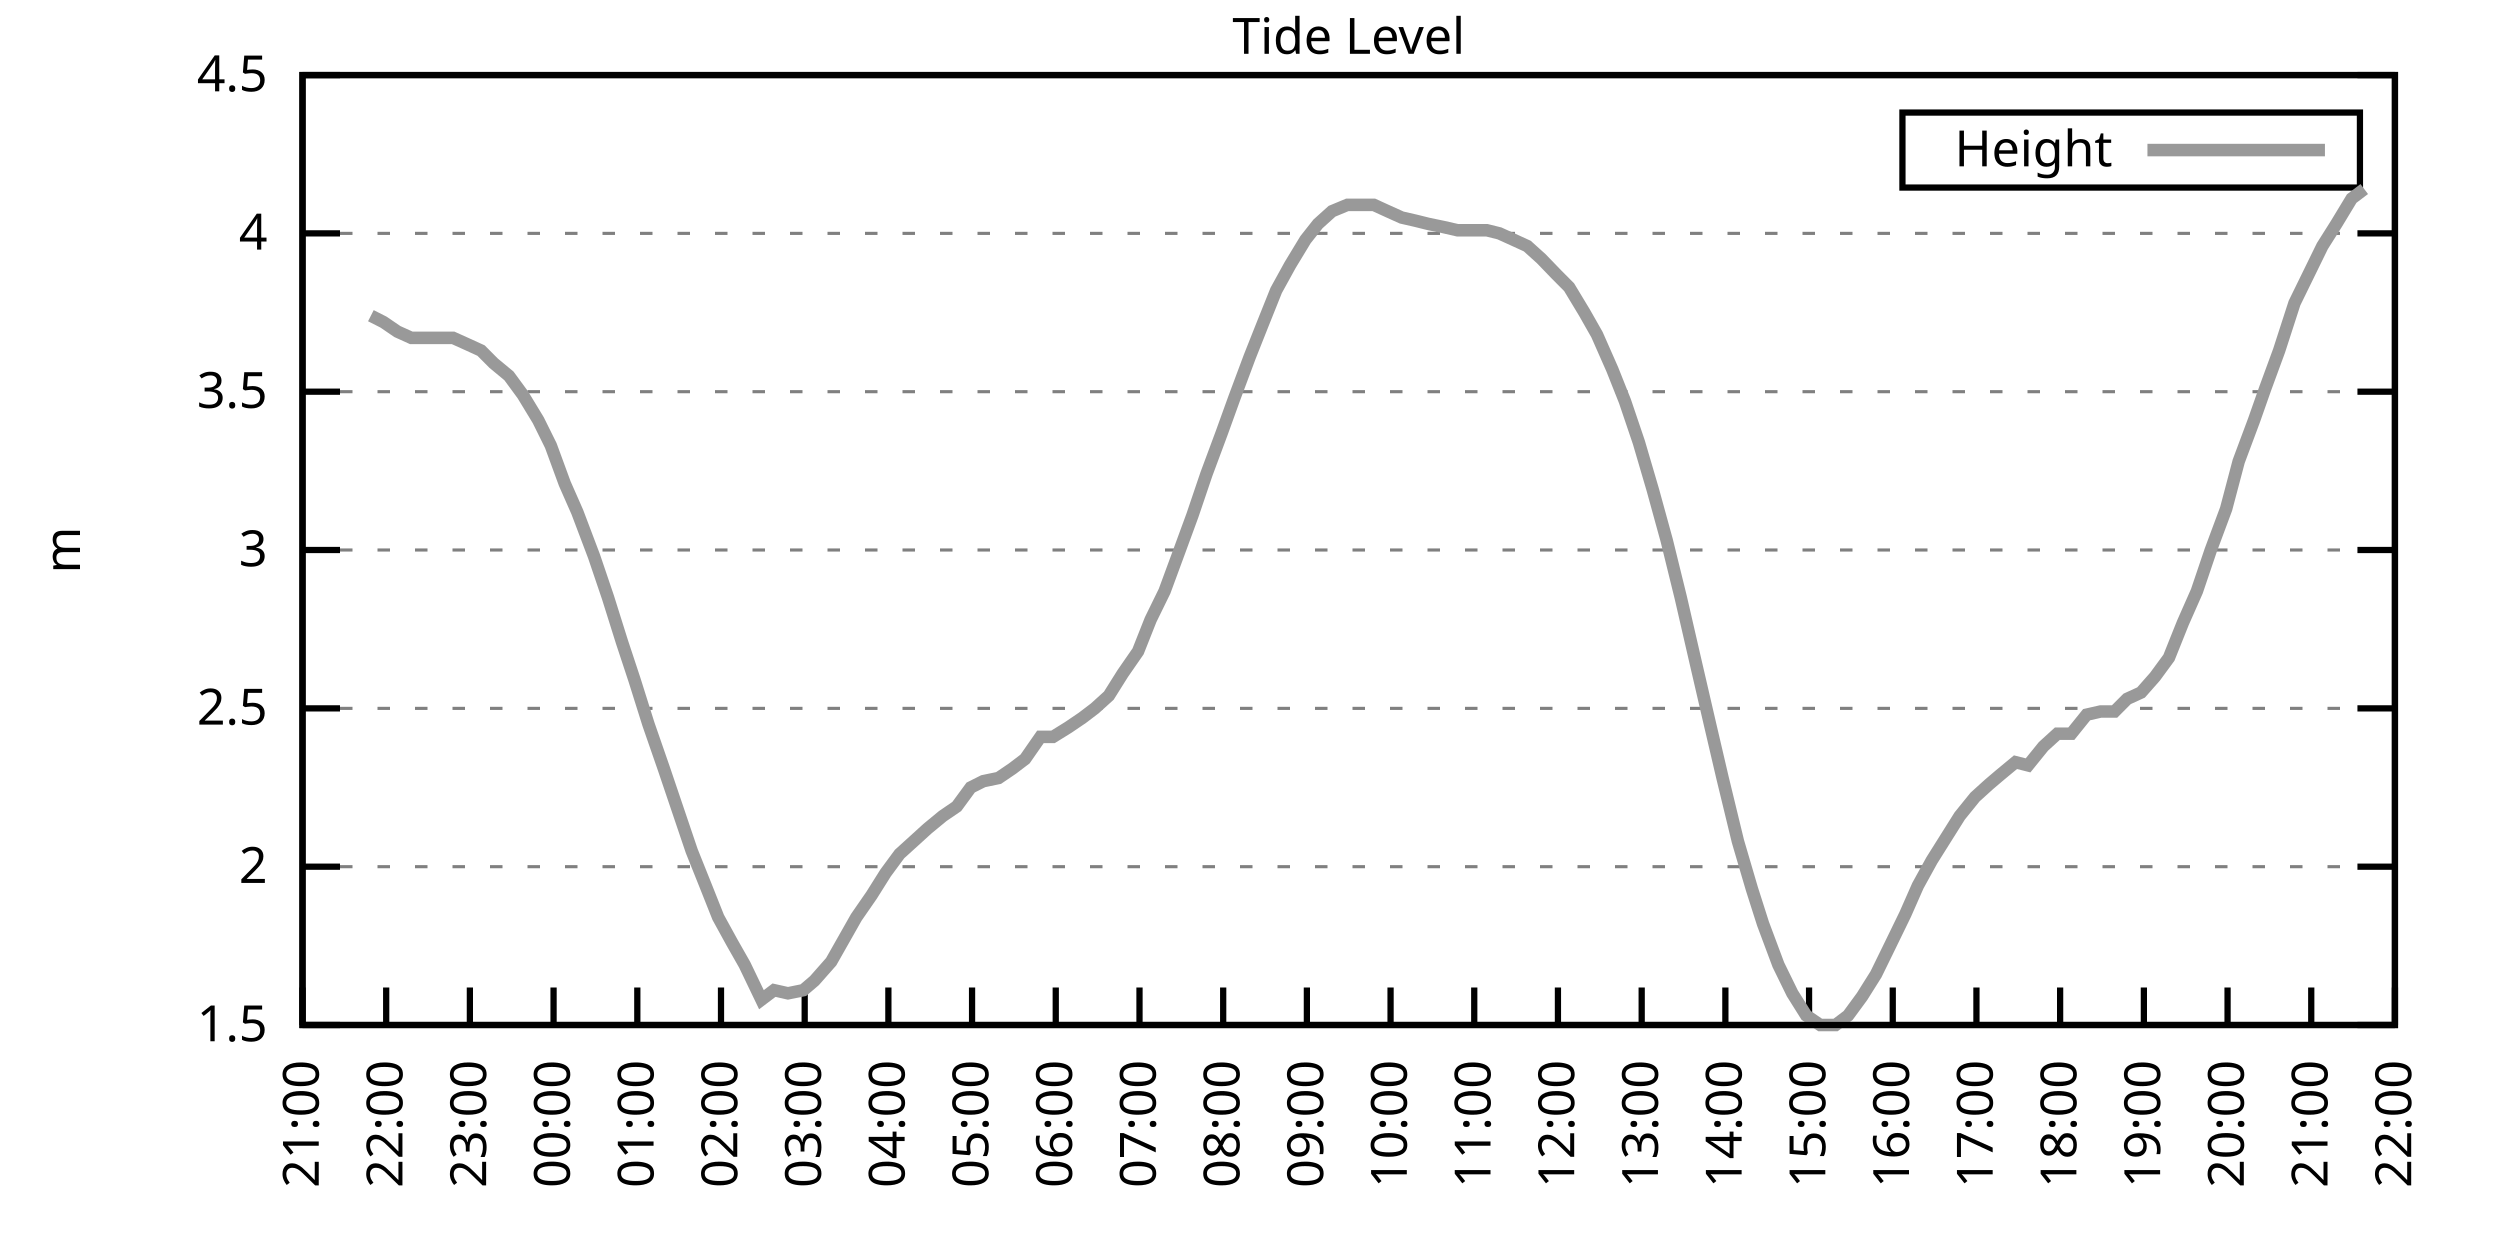
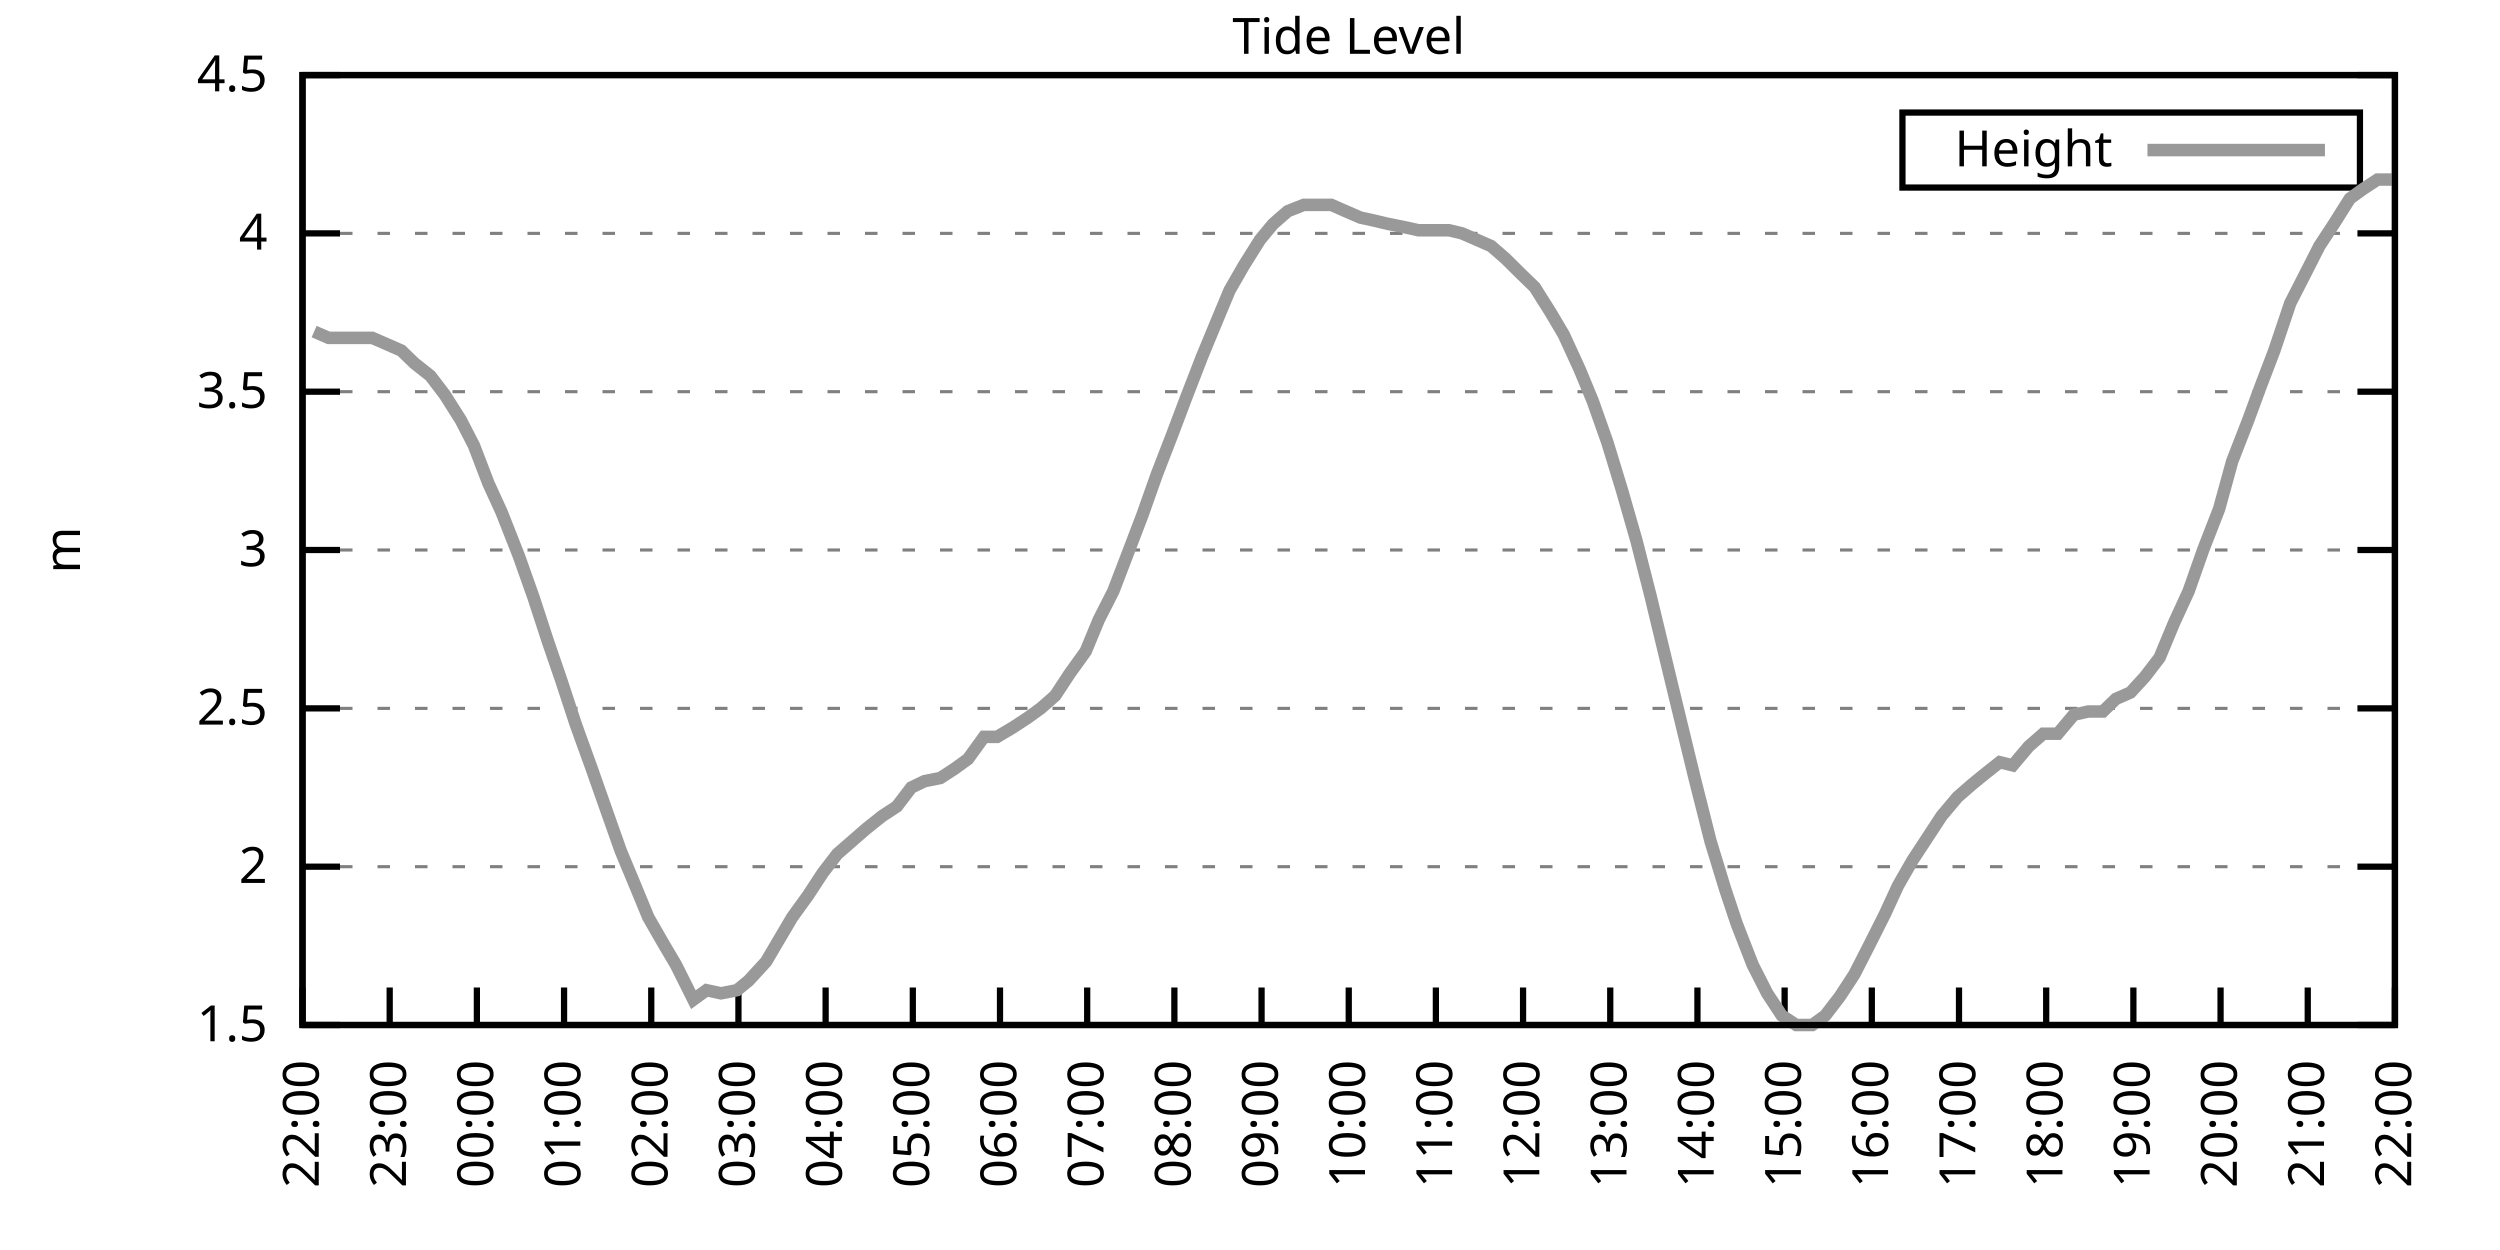
<svg xmlns="http://www.w3.org/2000/svg" xmlns:xlink="http://www.w3.org/1999/xlink" width="400" height="200" viewBox="0 0 400 200">
  <g id="gnuplot_canvas">
    <rect x="0" y="0" width="400" height="200" fill="none" />
    <defs>
      <circle id="gpDot" r="0.5" stroke-width="0.5" stroke="currentColor" />
      <path id="gpPt0" stroke-width="0.333" stroke="currentColor" d="M-1,0 h2 M0,-1 v2" />
      <path id="gpPt1" stroke-width="0.333" stroke="currentColor" d="M-1,-1 L1,1 M1,-1 L-1,1" />
      <path id="gpPt2" stroke-width="0.333" stroke="currentColor" d="M-1,0 L1,0 M0,-1 L0,1 M-1,-1 L1,1 M-1,1 L1,-1" />
      <rect id="gpPt3" stroke-width="0.333" stroke="currentColor" x="-1" y="-1" width="2" height="2" />
      <rect id="gpPt4" stroke-width="0.333" stroke="currentColor" fill="currentColor" x="-1" y="-1" width="2" height="2" />
      <circle id="gpPt5" stroke-width="0.333" stroke="currentColor" cx="0" cy="0" r="1" />
      <use xlink:href="#gpPt5" id="gpPt6" fill="currentColor" stroke="none" />
      <path id="gpPt7" stroke-width="0.333" stroke="currentColor" d="M0,-1.33 L-1.33,0.67 L1.33,0.67 z" />
      <use xlink:href="#gpPt7" id="gpPt8" fill="currentColor" stroke="none" />
      <use xlink:href="#gpPt7" id="gpPt9" stroke="currentColor" transform="rotate(180)" />
      <use xlink:href="#gpPt9" id="gpPt10" fill="currentColor" stroke="none" />
      <use xlink:href="#gpPt3" id="gpPt11" stroke="currentColor" transform="rotate(45)" />
      <use xlink:href="#gpPt11" id="gpPt12" fill="currentColor" stroke="none" />
      <path id="gpPt13" stroke-width="0.333" stroke="currentColor" d="M0,1.330 L1.265,0.411 L0.782,-1.067 L-0.782,-1.076 L-1.265,0.411 z" />
      <use xlink:href="#gpPt13" id="gpPt14" fill="currentColor" stroke="none" />
      <filter id="textbox" filterUnits="objectBoundingBox" x="0" y="0" height="1" width="1">
        <feFlood flood-color="white" flood-opacity="1" result="bgnd" />
        <feComposite in="SourceGraphic" in2="bgnd" operator="atop" />
      </filter>
      <filter id="greybox" filterUnits="objectBoundingBox" x="0" y="0" height="1" width="1">
        <feFlood flood-color="lightgrey" flood-opacity="1" result="grey" />
        <feComposite in="SourceGraphic" in2="grey" operator="atop" />
      </filter>
    </defs>
    <g fill="none" color="white" stroke="currentColor" stroke-width="1.00" stroke-linecap="butt" stroke-linejoin="miter">
</g>
    <g fill="none" color="black" stroke="currentColor" stroke-width="1.00" stroke-linecap="butt" stroke-linejoin="miter">
      <g stroke="none" shape-rendering="crispEdges">
        <polygon fill="rgb(255, 255, 255)" points="48.40,164.00 383.18,164.00 383.18,12.02 48.40,12.02 " />
      </g>
    </g>
    <g fill="none" color="black" stroke="currentColor" stroke-width="1.00" stroke-linecap="butt" stroke-linejoin="miter">
</g>
    <g fill="none" color="black" stroke="black" stroke-width="0.50" stroke-linecap="butt" stroke-linejoin="miter">
</g>
    <g fill="none" color="gray" stroke="currentColor" stroke-width="0.50" stroke-linecap="butt" stroke-linejoin="miter">
      <path stroke="gray" stroke-dasharray="2,4" class="gridline" d="M48.40,164.00 L383.19,164.00  " />
    </g>
    <g fill="none" color="gray" stroke="gray" stroke-width="1.00" stroke-linecap="butt" stroke-linejoin="miter">
</g>
    <g fill="none" color="black" stroke="currentColor" stroke-width="1.00" stroke-linecap="butt" stroke-linejoin="miter">
      <path stroke="black" d="M48.40,164.00 L54.40,164.00 M383.19,164.00 L377.19,164.00  " />
      <g transform="translate(42.80,166.60)" stroke="none" fill="black" font-family="Sans" font-size="8.00" text-anchor="end">
        <text>
          <tspan font-family="Sans"> 1.5</tspan>
        </text>
      </g>
    </g>
    <g fill="none" color="black" stroke="currentColor" stroke-width="1.00" stroke-linecap="butt" stroke-linejoin="miter">
</g>
    <g fill="none" color="black" stroke="black" stroke-width="0.50" stroke-linecap="butt" stroke-linejoin="miter">
</g>
    <g fill="none" color="gray" stroke="currentColor" stroke-width="0.50" stroke-linecap="butt" stroke-linejoin="miter">
      <path stroke="gray" stroke-dasharray="2,4" class="gridline" d="M48.40,138.67 L383.19,138.67  " />
    </g>
    <g fill="none" color="gray" stroke="gray" stroke-width="1.00" stroke-linecap="butt" stroke-linejoin="miter">
</g>
    <g fill="none" color="black" stroke="currentColor" stroke-width="1.00" stroke-linecap="butt" stroke-linejoin="miter">
      <path stroke="black" d="M48.40,138.67 L54.40,138.67 M383.19,138.67 L377.19,138.67  " />
      <g transform="translate(42.80,141.27)" stroke="none" fill="black" font-family="Sans" font-size="8.00" text-anchor="end">
        <text>
          <tspan font-family="Sans"> 2</tspan>
        </text>
      </g>
    </g>
    <g fill="none" color="black" stroke="currentColor" stroke-width="1.00" stroke-linecap="butt" stroke-linejoin="miter">
</g>
    <g fill="none" color="black" stroke="black" stroke-width="0.50" stroke-linecap="butt" stroke-linejoin="miter">
</g>
    <g fill="none" color="gray" stroke="currentColor" stroke-width="0.50" stroke-linecap="butt" stroke-linejoin="miter">
      <path stroke="gray" stroke-dasharray="2,4" class="gridline" d="M48.40,113.34 L383.19,113.34  " />
    </g>
    <g fill="none" color="gray" stroke="gray" stroke-width="1.00" stroke-linecap="butt" stroke-linejoin="miter">
</g>
    <g fill="none" color="black" stroke="currentColor" stroke-width="1.00" stroke-linecap="butt" stroke-linejoin="miter">
      <path stroke="black" d="M48.40,113.34 L54.40,113.34 M383.19,113.34 L377.19,113.34  " />
      <g transform="translate(42.80,115.94)" stroke="none" fill="black" font-family="Sans" font-size="8.00" text-anchor="end">
        <text>
          <tspan font-family="Sans"> 2.5</tspan>
        </text>
      </g>
    </g>
    <g fill="none" color="black" stroke="currentColor" stroke-width="1.00" stroke-linecap="butt" stroke-linejoin="miter">
</g>
    <g fill="none" color="black" stroke="black" stroke-width="0.50" stroke-linecap="butt" stroke-linejoin="miter">
</g>
    <g fill="none" color="gray" stroke="currentColor" stroke-width="0.50" stroke-linecap="butt" stroke-linejoin="miter">
      <path stroke="gray" stroke-dasharray="2,4" class="gridline" d="M48.40,88.00 L383.19,88.00  " />
    </g>
    <g fill="none" color="gray" stroke="gray" stroke-width="1.00" stroke-linecap="butt" stroke-linejoin="miter">
</g>
    <g fill="none" color="black" stroke="currentColor" stroke-width="1.00" stroke-linecap="butt" stroke-linejoin="miter">
      <path stroke="black" d="M48.40,88.00 L54.40,88.00 M383.19,88.00 L377.19,88.00  " />
      <g transform="translate(42.80,90.60)" stroke="none" fill="black" font-family="Sans" font-size="8.00" text-anchor="end">
        <text>
          <tspan font-family="Sans"> 3</tspan>
        </text>
      </g>
    </g>
    <g fill="none" color="black" stroke="currentColor" stroke-width="1.00" stroke-linecap="butt" stroke-linejoin="miter">
</g>
    <g fill="none" color="black" stroke="black" stroke-width="0.50" stroke-linecap="butt" stroke-linejoin="miter">
</g>
    <g fill="none" color="gray" stroke="currentColor" stroke-width="0.50" stroke-linecap="butt" stroke-linejoin="miter">
      <path stroke="gray" stroke-dasharray="2,4" class="gridline" d="M48.40,62.67 L383.19,62.67  " />
    </g>
    <g fill="none" color="gray" stroke="gray" stroke-width="1.00" stroke-linecap="butt" stroke-linejoin="miter">
</g>
    <g fill="none" color="black" stroke="currentColor" stroke-width="1.00" stroke-linecap="butt" stroke-linejoin="miter">
      <path stroke="black" d="M48.40,62.67 L54.40,62.67 M383.19,62.67 L377.19,62.67  " />
      <g transform="translate(42.80,65.27)" stroke="none" fill="black" font-family="Sans" font-size="8.00" text-anchor="end">
        <text>
          <tspan font-family="Sans"> 3.5</tspan>
        </text>
      </g>
    </g>
    <g fill="none" color="black" stroke="currentColor" stroke-width="1.00" stroke-linecap="butt" stroke-linejoin="miter">
</g>
    <g fill="none" color="black" stroke="black" stroke-width="0.50" stroke-linecap="butt" stroke-linejoin="miter">
</g>
    <g fill="none" color="gray" stroke="currentColor" stroke-width="0.50" stroke-linecap="butt" stroke-linejoin="miter">
      <path stroke="gray" stroke-dasharray="2,4" class="gridline" d="M48.40,37.34 L383.19,37.34  " />
    </g>
    <g fill="none" color="gray" stroke="gray" stroke-width="1.00" stroke-linecap="butt" stroke-linejoin="miter">
</g>
    <g fill="none" color="black" stroke="currentColor" stroke-width="1.00" stroke-linecap="butt" stroke-linejoin="miter">
      <path stroke="black" d="M48.40,37.34 L54.40,37.34 M383.19,37.34 L377.19,37.34  " />
      <g transform="translate(42.80,39.94)" stroke="none" fill="black" font-family="Sans" font-size="8.00" text-anchor="end">
        <text>
          <tspan font-family="Sans"> 4</tspan>
        </text>
      </g>
    </g>
    <g fill="none" color="black" stroke="currentColor" stroke-width="1.00" stroke-linecap="butt" stroke-linejoin="miter">
</g>
    <g fill="none" color="black" stroke="black" stroke-width="0.50" stroke-linecap="butt" stroke-linejoin="miter">
</g>
    <g fill="none" color="gray" stroke="currentColor" stroke-width="0.50" stroke-linecap="butt" stroke-linejoin="miter">
      <path stroke="gray" stroke-dasharray="2,4" class="gridline" d="M48.40,12.01 L383.19,12.01  " />
    </g>
    <g fill="none" color="gray" stroke="gray" stroke-width="1.00" stroke-linecap="butt" stroke-linejoin="miter">
</g>
    <g fill="none" color="black" stroke="currentColor" stroke-width="1.00" stroke-linecap="butt" stroke-linejoin="miter">
      <path stroke="black" d="M48.40,12.01 L54.40,12.01 M383.19,12.01 L377.19,12.01  " />
      <g transform="translate(42.80,14.61)" stroke="none" fill="black" font-family="Sans" font-size="8.00" text-anchor="end">
        <text>
          <tspan font-family="Sans"> 4.5</tspan>
        </text>
      </g>
    </g>
    <g fill="none" color="black" stroke="currentColor" stroke-width="1.00" stroke-linecap="butt" stroke-linejoin="miter">
      <path stroke="black" d="M48.40,164.00 L48.40,158.00  " />
      <g transform="translate(51.00,169.60) rotate(270.00)" stroke="none" fill="black" font-family="Sans" font-size="8.00" text-anchor="end">
        <text>
-           <tspan font-family="Sans">21:00</tspan>
-         </text>
-       </g>
-     </g>
-     <g fill="none" color="black" stroke="currentColor" stroke-width="1.00" stroke-linecap="butt" stroke-linejoin="miter">
-       <path stroke="black" d="M61.79,164.00 L61.79,158.00  " />
-       <g transform="translate(64.39,169.60) rotate(270.00)" stroke="none" fill="black" font-family="Sans" font-size="8.00" text-anchor="end">
-         <text>
          <tspan font-family="Sans">22:00</tspan>
        </text>
      </g>
    </g>
    <g fill="none" color="black" stroke="currentColor" stroke-width="1.00" stroke-linecap="butt" stroke-linejoin="miter">
-       <path stroke="black" d="M75.18,164.00 L75.18,158.00  " />
-       <g transform="translate(77.78,169.60) rotate(270.00)" stroke="none" fill="black" font-family="Sans" font-size="8.00" text-anchor="end">
+       <path stroke="black" d="M62.35,164.00 L62.35,158.00  " />
+       <g transform="translate(64.95,169.60) rotate(270.00)" stroke="none" fill="black" font-family="Sans" font-size="8.00" text-anchor="end">
        <text>
          <tspan font-family="Sans">23:00</tspan>
        </text>
      </g>
    </g>
    <g fill="none" color="black" stroke="currentColor" stroke-width="1.00" stroke-linecap="butt" stroke-linejoin="miter">
-       <path stroke="black" d="M88.57,164.00 L88.57,158.00  " />
-       <g transform="translate(91.17,169.60) rotate(270.00)" stroke="none" fill="black" font-family="Sans" font-size="8.00" text-anchor="end">
+       <path stroke="black" d="M76.30,164.00 L76.30,158.00  " />
+       <g transform="translate(78.90,169.60) rotate(270.00)" stroke="none" fill="black" font-family="Sans" font-size="8.00" text-anchor="end">
        <text>
          <tspan font-family="Sans">00:00</tspan>
        </text>
      </g>
    </g>
    <g fill="none" color="black" stroke="currentColor" stroke-width="1.00" stroke-linecap="butt" stroke-linejoin="miter">
-       <path stroke="black" d="M101.97,164.00 L101.97,158.00  " />
-       <g transform="translate(104.57,169.60) rotate(270.00)" stroke="none" fill="black" font-family="Sans" font-size="8.00" text-anchor="end">
+       <path stroke="black" d="M90.25,164.00 L90.25,158.00  " />
+       <g transform="translate(92.85,169.60) rotate(270.00)" stroke="none" fill="black" font-family="Sans" font-size="8.00" text-anchor="end">
        <text>
          <tspan font-family="Sans">01:00</tspan>
        </text>
      </g>
    </g>
    <g fill="none" color="black" stroke="currentColor" stroke-width="1.00" stroke-linecap="butt" stroke-linejoin="miter">
-       <path stroke="black" d="M115.36,164.00 L115.36,158.00  " />
-       <g transform="translate(117.96,169.60) rotate(270.00)" stroke="none" fill="black" font-family="Sans" font-size="8.00" text-anchor="end">
+       <path stroke="black" d="M104.20,164.00 L104.20,158.00  " />
+       <g transform="translate(106.80,169.60) rotate(270.00)" stroke="none" fill="black" font-family="Sans" font-size="8.00" text-anchor="end">
        <text>
          <tspan font-family="Sans">02:00</tspan>
        </text>
      </g>
    </g>
    <g fill="none" color="black" stroke="currentColor" stroke-width="1.00" stroke-linecap="butt" stroke-linejoin="miter">
-       <path stroke="black" d="M128.75,164.00 L128.75,158.00  " />
-       <g transform="translate(131.35,169.60) rotate(270.00)" stroke="none" fill="black" font-family="Sans" font-size="8.00" text-anchor="end">
+       <path stroke="black" d="M118.15,164.00 L118.15,158.00  " />
+       <g transform="translate(120.75,169.60) rotate(270.00)" stroke="none" fill="black" font-family="Sans" font-size="8.00" text-anchor="end">
        <text>
          <tspan font-family="Sans">03:00</tspan>
        </text>
      </g>
    </g>
    <g fill="none" color="black" stroke="currentColor" stroke-width="1.00" stroke-linecap="butt" stroke-linejoin="miter">
-       <path stroke="black" d="M142.14,164.00 L142.14,158.00  " />
-       <g transform="translate(144.74,169.60) rotate(270.00)" stroke="none" fill="black" font-family="Sans" font-size="8.00" text-anchor="end">
+       <path stroke="black" d="M132.10,164.00 L132.10,158.00  " />
+       <g transform="translate(134.70,169.60) rotate(270.00)" stroke="none" fill="black" font-family="Sans" font-size="8.00" text-anchor="end">
        <text>
          <tspan font-family="Sans">04:00</tspan>
        </text>
      </g>
    </g>
    <g fill="none" color="black" stroke="currentColor" stroke-width="1.00" stroke-linecap="butt" stroke-linejoin="miter">
-       <path stroke="black" d="M155.53,164.00 L155.53,158.00  " />
-       <g transform="translate(158.13,169.60) rotate(270.00)" stroke="none" fill="black" font-family="Sans" font-size="8.00" text-anchor="end">
+       <path stroke="black" d="M146.05,164.00 L146.05,158.00  " />
+       <g transform="translate(148.65,169.60) rotate(270.00)" stroke="none" fill="black" font-family="Sans" font-size="8.00" text-anchor="end">
        <text>
          <tspan font-family="Sans">05:00</tspan>
        </text>
      </g>
    </g>
    <g fill="none" color="black" stroke="currentColor" stroke-width="1.00" stroke-linecap="butt" stroke-linejoin="miter">
-       <path stroke="black" d="M168.92,164.00 L168.92,158.00  " />
-       <g transform="translate(171.52,169.60) rotate(270.00)" stroke="none" fill="black" font-family="Sans" font-size="8.00" text-anchor="end">
+       <path stroke="black" d="M160.00,164.00 L160.00,158.00  " />
+       <g transform="translate(162.60,169.60) rotate(270.00)" stroke="none" fill="black" font-family="Sans" font-size="8.00" text-anchor="end">
        <text>
          <tspan font-family="Sans">06:00</tspan>
        </text>
      </g>
    </g>
    <g fill="none" color="black" stroke="currentColor" stroke-width="1.00" stroke-linecap="butt" stroke-linejoin="miter">
-       <path stroke="black" d="M182.32,164.00 L182.32,158.00  " />
-       <g transform="translate(184.92,169.60) rotate(270.00)" stroke="none" fill="black" font-family="Sans" font-size="8.00" text-anchor="end">
+       <path stroke="black" d="M173.95,164.00 L173.95,158.00  " />
+       <g transform="translate(176.55,169.60) rotate(270.00)" stroke="none" fill="black" font-family="Sans" font-size="8.00" text-anchor="end">
        <text>
          <tspan font-family="Sans">07:00</tspan>
        </text>
      </g>
    </g>
    <g fill="none" color="black" stroke="currentColor" stroke-width="1.00" stroke-linecap="butt" stroke-linejoin="miter">
-       <path stroke="black" d="M195.71,164.00 L195.71,158.00  " />
-       <g transform="translate(198.31,169.60) rotate(270.00)" stroke="none" fill="black" font-family="Sans" font-size="8.00" text-anchor="end">
+       <path stroke="black" d="M187.90,164.00 L187.90,158.00  " />
+       <g transform="translate(190.50,169.60) rotate(270.00)" stroke="none" fill="black" font-family="Sans" font-size="8.00" text-anchor="end">
        <text>
          <tspan font-family="Sans">08:00</tspan>
        </text>
      </g>
    </g>
    <g fill="none" color="black" stroke="currentColor" stroke-width="1.00" stroke-linecap="butt" stroke-linejoin="miter">
-       <path stroke="black" d="M209.10,164.00 L209.10,158.00  " />
-       <g transform="translate(211.70,169.60) rotate(270.00)" stroke="none" fill="black" font-family="Sans" font-size="8.00" text-anchor="end">
+       <path stroke="black" d="M201.85,164.00 L201.85,158.00  " />
+       <g transform="translate(204.45,169.60) rotate(270.00)" stroke="none" fill="black" font-family="Sans" font-size="8.00" text-anchor="end">
        <text>
          <tspan font-family="Sans">09:00</tspan>
        </text>
      </g>
    </g>
    <g fill="none" color="black" stroke="currentColor" stroke-width="1.00" stroke-linecap="butt" stroke-linejoin="miter">
-       <path stroke="black" d="M222.49,164.00 L222.49,158.00  " />
-       <g transform="translate(225.09,169.60) rotate(270.00)" stroke="none" fill="black" font-family="Sans" font-size="8.00" text-anchor="end">
+       <path stroke="black" d="M215.80,164.00 L215.80,158.00  " />
+       <g transform="translate(218.40,169.60) rotate(270.00)" stroke="none" fill="black" font-family="Sans" font-size="8.00" text-anchor="end">
        <text>
          <tspan font-family="Sans">10:00</tspan>
        </text>
      </g>
    </g>
    <g fill="none" color="black" stroke="currentColor" stroke-width="1.00" stroke-linecap="butt" stroke-linejoin="miter">
-       <path stroke="black" d="M235.88,164.00 L235.88,158.00  " />
-       <g transform="translate(238.48,169.60) rotate(270.00)" stroke="none" fill="black" font-family="Sans" font-size="8.00" text-anchor="end">
+       <path stroke="black" d="M229.74,164.00 L229.74,158.00  " />
+       <g transform="translate(232.34,169.60) rotate(270.00)" stroke="none" fill="black" font-family="Sans" font-size="8.00" text-anchor="end">
        <text>
          <tspan font-family="Sans">11:00</tspan>
        </text>
      </g>
    </g>
    <g fill="none" color="black" stroke="currentColor" stroke-width="1.00" stroke-linecap="butt" stroke-linejoin="miter">
-       <path stroke="black" d="M249.27,164.00 L249.27,158.00  " />
-       <g transform="translate(251.87,169.60) rotate(270.00)" stroke="none" fill="black" font-family="Sans" font-size="8.00" text-anchor="end">
+       <path stroke="black" d="M243.69,164.00 L243.69,158.00  " />
+       <g transform="translate(246.29,169.60) rotate(270.00)" stroke="none" fill="black" font-family="Sans" font-size="8.00" text-anchor="end">
        <text>
          <tspan font-family="Sans">12:00</tspan>
        </text>
      </g>
    </g>
    <g fill="none" color="black" stroke="currentColor" stroke-width="1.00" stroke-linecap="butt" stroke-linejoin="miter">
-       <path stroke="black" d="M262.67,164.00 L262.67,158.00  " />
-       <g transform="translate(265.27,169.60) rotate(270.00)" stroke="none" fill="black" font-family="Sans" font-size="8.00" text-anchor="end">
+       <path stroke="black" d="M257.64,164.00 L257.64,158.00  " />
+       <g transform="translate(260.24,169.60) rotate(270.00)" stroke="none" fill="black" font-family="Sans" font-size="8.00" text-anchor="end">
        <text>
          <tspan font-family="Sans">13:00</tspan>
        </text>
      </g>
    </g>
    <g fill="none" color="black" stroke="currentColor" stroke-width="1.00" stroke-linecap="butt" stroke-linejoin="miter">
-       <path stroke="black" d="M276.06,164.00 L276.06,158.00  " />
-       <g transform="translate(278.66,169.60) rotate(270.00)" stroke="none" fill="black" font-family="Sans" font-size="8.00" text-anchor="end">
+       <path stroke="black" d="M271.59,164.00 L271.59,158.00  " />
+       <g transform="translate(274.19,169.60) rotate(270.00)" stroke="none" fill="black" font-family="Sans" font-size="8.00" text-anchor="end">
        <text>
          <tspan font-family="Sans">14:00</tspan>
        </text>
      </g>
    </g>
    <g fill="none" color="black" stroke="currentColor" stroke-width="1.00" stroke-linecap="butt" stroke-linejoin="miter">
-       <path stroke="black" d="M289.45,164.00 L289.45,158.00  " />
-       <g transform="translate(292.05,169.60) rotate(270.00)" stroke="none" fill="black" font-family="Sans" font-size="8.00" text-anchor="end">
+       <path stroke="black" d="M285.54,164.00 L285.54,158.00  " />
+       <g transform="translate(288.14,169.60) rotate(270.00)" stroke="none" fill="black" font-family="Sans" font-size="8.00" text-anchor="end">
        <text>
          <tspan font-family="Sans">15:00</tspan>
        </text>
      </g>
    </g>
    <g fill="none" color="black" stroke="currentColor" stroke-width="1.00" stroke-linecap="butt" stroke-linejoin="miter">
-       <path stroke="black" d="M302.84,164.00 L302.84,158.00  " />
-       <g transform="translate(305.44,169.60) rotate(270.00)" stroke="none" fill="black" font-family="Sans" font-size="8.00" text-anchor="end">
+       <path stroke="black" d="M299.49,164.00 L299.49,158.00  " />
+       <g transform="translate(302.09,169.60) rotate(270.00)" stroke="none" fill="black" font-family="Sans" font-size="8.00" text-anchor="end">
        <text>
          <tspan font-family="Sans">16:00</tspan>
        </text>
      </g>
    </g>
    <g fill="none" color="black" stroke="currentColor" stroke-width="1.00" stroke-linecap="butt" stroke-linejoin="miter">
-       <path stroke="black" d="M316.23,164.00 L316.23,158.00  " />
-       <g transform="translate(318.83,169.60) rotate(270.00)" stroke="none" fill="black" font-family="Sans" font-size="8.00" text-anchor="end">
+       <path stroke="black" d="M313.44,164.00 L313.44,158.00  " />
+       <g transform="translate(316.04,169.60) rotate(270.00)" stroke="none" fill="black" font-family="Sans" font-size="8.00" text-anchor="end">
        <text>
          <tspan font-family="Sans">17:00</tspan>
        </text>
      </g>
    </g>
    <g fill="none" color="black" stroke="currentColor" stroke-width="1.00" stroke-linecap="butt" stroke-linejoin="miter">
-       <path stroke="black" d="M329.62,164.00 L329.62,158.00  " />
-       <g transform="translate(332.22,169.60) rotate(270.00)" stroke="none" fill="black" font-family="Sans" font-size="8.00" text-anchor="end">
+       <path stroke="black" d="M327.39,164.00 L327.39,158.00  " />
+       <g transform="translate(329.99,169.60) rotate(270.00)" stroke="none" fill="black" font-family="Sans" font-size="8.00" text-anchor="end">
        <text>
          <tspan font-family="Sans">18:00</tspan>
        </text>
      </g>
    </g>
    <g fill="none" color="black" stroke="currentColor" stroke-width="1.00" stroke-linecap="butt" stroke-linejoin="miter">
-       <path stroke="black" d="M343.02,164.00 L343.02,158.00  " />
-       <g transform="translate(345.62,169.60) rotate(270.00)" stroke="none" fill="black" font-family="Sans" font-size="8.00" text-anchor="end">
+       <path stroke="black" d="M341.34,164.00 L341.34,158.00  " />
+       <g transform="translate(343.94,169.60) rotate(270.00)" stroke="none" fill="black" font-family="Sans" font-size="8.00" text-anchor="end">
        <text>
          <tspan font-family="Sans">19:00</tspan>
        </text>
      </g>
    </g>
    <g fill="none" color="black" stroke="currentColor" stroke-width="1.00" stroke-linecap="butt" stroke-linejoin="miter">
-       <path stroke="black" d="M356.41,164.00 L356.41,158.00  " />
-       <g transform="translate(359.01,169.60) rotate(270.00)" stroke="none" fill="black" font-family="Sans" font-size="8.00" text-anchor="end">
+       <path stroke="black" d="M355.29,164.00 L355.29,158.00  " />
+       <g transform="translate(357.89,169.60) rotate(270.00)" stroke="none" fill="black" font-family="Sans" font-size="8.00" text-anchor="end">
        <text>
          <tspan font-family="Sans">20:00</tspan>
        </text>
      </g>
    </g>
    <g fill="none" color="black" stroke="currentColor" stroke-width="1.00" stroke-linecap="butt" stroke-linejoin="miter">
-       <path stroke="black" d="M369.80,164.00 L369.80,158.00  " />
-       <g transform="translate(372.40,169.60) rotate(270.00)" stroke="none" fill="black" font-family="Sans" font-size="8.00" text-anchor="end">
+       <path stroke="black" d="M369.24,164.00 L369.24,158.00  " />
+       <g transform="translate(371.84,169.60) rotate(270.00)" stroke="none" fill="black" font-family="Sans" font-size="8.00" text-anchor="end">
        <text>
          <tspan font-family="Sans">21:00</tspan>
        </text>
      </g>
    </g>
    <g fill="none" color="black" stroke="currentColor" stroke-width="1.00" stroke-linecap="butt" stroke-linejoin="miter">
      <path stroke="black" d="M383.19,164.00 L383.19,158.00  " />
      <g transform="translate(385.79,169.60) rotate(270.00)" stroke="none" fill="black" font-family="Sans" font-size="8.00" text-anchor="end">
        <text>
          <tspan font-family="Sans">22:00</tspan>
        </text>
      </g>
    </g>
    <g fill="none" color="black" stroke="currentColor" stroke-width="1.00" stroke-linecap="butt" stroke-linejoin="miter">
</g>
    <g fill="none" color="black" stroke="currentColor" stroke-width="1.00" stroke-linecap="butt" stroke-linejoin="miter">
      <path stroke="black" d="M48.40,12.01 L48.40,164.00 L383.19,164.00 L383.19,12.01 L48.40,12.01 Z  " />
    </g>
    <g fill="none" color="black" stroke="currentColor" stroke-width="1.00" stroke-linecap="butt" stroke-linejoin="miter">
</g>
    <g fill="none" color="black" stroke="currentColor" stroke-width="1.00" stroke-linecap="butt" stroke-linejoin="miter">
      <path stroke="black" d="M304.39,30.01 L304.39,18.01 L377.59,18.01 L377.59,30.01 L304.39,30.01 Z  " />
    </g>
    <g id="Tide_level_plot_1">
      <g fill="none" color="white" stroke="black" stroke-width="2.00" stroke-linecap="butt" stroke-linejoin="miter">
</g>
      <g fill="none" color="black" stroke="currentColor" stroke-width="2.00" stroke-linecap="butt" stroke-linejoin="miter">
        <g transform="translate(337.99,26.61)" stroke="none" fill="black" font-family="Sans" font-size="8.00" text-anchor="end">
          <text>
            <tspan font-family="Sans">Height</tspan>
          </text>
        </g>
      </g>
      <g fill="none" color="black" stroke="currentColor" stroke-width="2.00" stroke-linecap="butt" stroke-linejoin="miter">
-         <path stroke="rgb(153, 153, 153)" d="M343.59,24.01 L371.99,24.01 M59.34,50.51 L61.35,51.53 L63.58,53.05 L65.81,54.06 L68.04,54.06 L70.27,54.06   L72.50,54.06 L74.74,55.07 L76.97,56.09 L78.98,58.11 L81.43,60.14 L83.66,63.18 L86.12,67.23 L88.13,71.29   L90.36,77.37 L92.37,81.93 L95.05,89.02 L97.28,95.60 L99.51,102.70 L101.52,108.78 L103.75,115.87 L106.21,122.96   L108.44,129.55 L110.67,136.14 L112.90,141.71 L114.91,146.77 L117.14,150.83 L119.15,154.37 L121.83,159.95 L123.84,158.43   L126.07,158.93 L128.53,158.43 L130.31,156.91 L132.99,153.87 L135.00,150.32 L137.01,146.77 L139.46,143.23 L141.69,139.68   L143.93,136.64 L146.16,134.62 L148.39,132.59 L150.85,130.56 L153.08,129.04 L155.31,126.00 L157.32,124.99 L159.77,124.48   L162.01,122.96 L164.01,121.44 L166.47,117.90 L168.48,117.90 L170.93,116.38 L173.17,114.86 L175.17,113.34 L177.41,111.31   L179.64,107.76 L182.09,104.22 L184.10,99.15 L186.33,94.59 L188.57,88.51 L190.80,82.43 L193.03,75.85 L195.48,69.26   L197.49,63.69 L199.95,57.10 L201.96,52.03 L204.19,46.46 L206.42,42.41 L208.88,38.35 L210.88,35.82 L213.12,33.80   L215.57,32.78 L217.58,32.78 L219.81,32.78 L222.04,33.80 L224.28,34.81 L226.51,35.32 L228.52,35.82 L230.97,36.33   L233.20,36.84 L235.66,36.84 L237.89,36.84 L239.90,37.34 L242.13,38.35 L244.36,39.37 L246.60,41.39 L249.05,43.93   L251.06,45.95 L253.51,50.01 L255.52,53.55 L257.98,59.13 L259.99,64.19 L262.22,70.78 L264.45,78.38 L266.68,86.49   L268.92,95.60 L271.37,106.24 L273.60,115.87 L275.61,124.48 L278.07,134.62 L280.30,142.21 L282.08,147.79 L284.54,154.37   L286.77,158.93 L289.00,162.48 L291.23,164.00 L293.69,164.00 L295.70,162.48 L297.93,159.44 L300.16,155.89 L302.39,151.33   L304.85,146.27 L306.86,141.71 L309.09,137.66 L311.32,134.11 L313.55,130.56 L316.01,127.52 L318.24,125.50 L320.03,123.98   L322.48,121.95 L324.49,122.46 L326.95,119.42 L329.18,117.39 L331.41,117.39 L333.86,114.35 L336.10,113.84 L338.33,113.84   L340.34,111.82 L342.57,110.80 L344.80,108.27 L347.03,105.23 L349.26,99.66 L351.50,94.59 L353.73,88.00 L356.18,81.42   L358.19,73.82 L360.65,67.23 L362.43,62.17 L364.66,56.09 L367.12,48.49 L369.35,43.93 L371.58,39.37 L373.82,35.82   L376.27,31.77 L378.28,30.25  " />
+         <path stroke="rgb(153, 153, 153)" d="M343.59,24.01 L371.99,24.01 M50.26,53.05 L52.58,54.06 L54.91,54.06 L57.23,54.06 L59.56,54.06 L61.88,55.07   L64.21,56.09 L66.30,58.11 L68.86,60.14 L71.18,63.18 L73.74,67.23 L75.83,71.29 L78.16,77.37 L80.25,81.93   L83.04,89.02 L85.37,95.60 L87.69,102.70 L89.78,108.78 L92.11,115.87 L94.67,122.96 L96.99,129.55 L99.32,136.14   L101.64,141.71 L103.73,146.77 L106.06,150.83 L108.15,154.37 L110.94,159.95 L113.03,158.43 L115.36,158.93 L117.92,158.43   L119.78,156.91 L122.57,153.87 L124.66,150.32 L126.75,146.77 L129.31,143.23 L131.63,139.68 L133.96,136.64 L136.28,134.62   L138.61,132.59 L141.16,130.56 L143.49,129.04 L145.81,126.00 L147.91,124.99 L150.46,124.48 L152.79,122.96 L154.88,121.44   L157.44,117.90 L159.53,117.90 L162.09,116.38 L164.41,114.86 L166.51,113.34 L168.83,111.31 L171.16,107.76 L173.71,104.22   L175.81,99.15 L178.13,94.59 L180.46,88.51 L182.78,82.43 L185.11,75.85 L187.66,69.26 L189.76,63.69 L192.31,57.10   L194.41,52.03 L196.73,46.46 L199.06,42.41 L201.61,38.35 L203.71,35.82 L206.03,33.80 L208.59,32.78 L210.68,32.78   L213.01,32.78 L215.33,33.80 L217.65,34.81 L219.98,35.32 L222.07,35.82 L224.63,36.33 L226.95,36.84 L229.51,36.84   L231.84,36.84 L233.93,37.34 L236.25,38.35 L238.58,39.37 L240.90,41.39 L243.46,43.93 L245.55,45.95 L248.11,50.01   L250.20,53.55 L252.76,59.13 L254.85,64.19 L257.18,70.78 L259.50,78.38 L261.83,86.49 L264.15,95.60 L266.71,106.24   L269.04,115.87 L271.13,124.48 L273.69,134.62 L276.01,142.21 L277.87,147.79 L280.43,154.37 L282.75,158.93 L285.08,162.48   L287.40,164.00 L289.96,164.00 L292.05,162.48 L294.38,159.44 L296.70,155.89 L299.03,151.33 L301.58,146.27 L303.68,141.71   L306.00,137.66 L308.33,134.11 L310.65,130.56 L313.21,127.52 L315.53,125.50 L317.39,123.98 L319.95,121.95 L322.04,122.46   L324.60,119.42 L326.93,117.39 L329.25,117.39 L331.81,114.35 L334.13,113.84 L336.46,113.84 L338.55,111.82 L340.88,110.80   L343.20,108.27 L345.53,105.23 L347.85,99.66 L350.18,94.59 L352.50,88.00 L355.06,81.42 L357.15,73.82 L359.71,67.23   L361.57,62.17 L363.89,56.09 L366.45,48.49 L368.78,43.93 L371.10,39.37 L373.43,35.82 L375.98,31.77 L378.08,30.25   L380.40,28.73 L382.73,28.73  " />
      </g>
    </g>
    <g fill="none" color="black" stroke="currentColor" stroke-width="2.00" stroke-linecap="butt" stroke-linejoin="miter">
</g>
    <g fill="none" color="black" stroke="black" stroke-width="1.00" stroke-linecap="butt" stroke-linejoin="miter">
</g>
    <g fill="none" color="black" stroke="currentColor" stroke-width="1.00" stroke-linecap="butt" stroke-linejoin="miter">
      <path stroke="black" d="M48.40,12.01 L48.40,164.00 L383.19,164.00 L383.19,12.01 L48.40,12.01 Z  " />
      <g transform="translate(12.80,88.01) rotate(270.00)" stroke="none" fill="black" font-family="Sans" font-size="8.00" text-anchor="middle">
        <text>
          <tspan font-family="Sans">m</tspan>
        </text>
      </g>
    </g>
    <g fill="none" color="black" stroke="currentColor" stroke-width="1.00" stroke-linecap="butt" stroke-linejoin="miter">
</g>
    <g fill="none" color="black" stroke="currentColor" stroke-width="1.00" stroke-linecap="butt" stroke-linejoin="miter">
      <g transform="translate(215.79,8.61)" stroke="none" fill="black" font-family="Sans" font-size="8.00" text-anchor="middle">
        <text>
          <tspan font-family="Sans">Tide Level</tspan>
        </text>
      </g>
    </g>
    <g fill="none" color="black" stroke="currentColor" stroke-width="1.00" stroke-linecap="butt" stroke-linejoin="miter">
</g>
  </g>
</svg>
